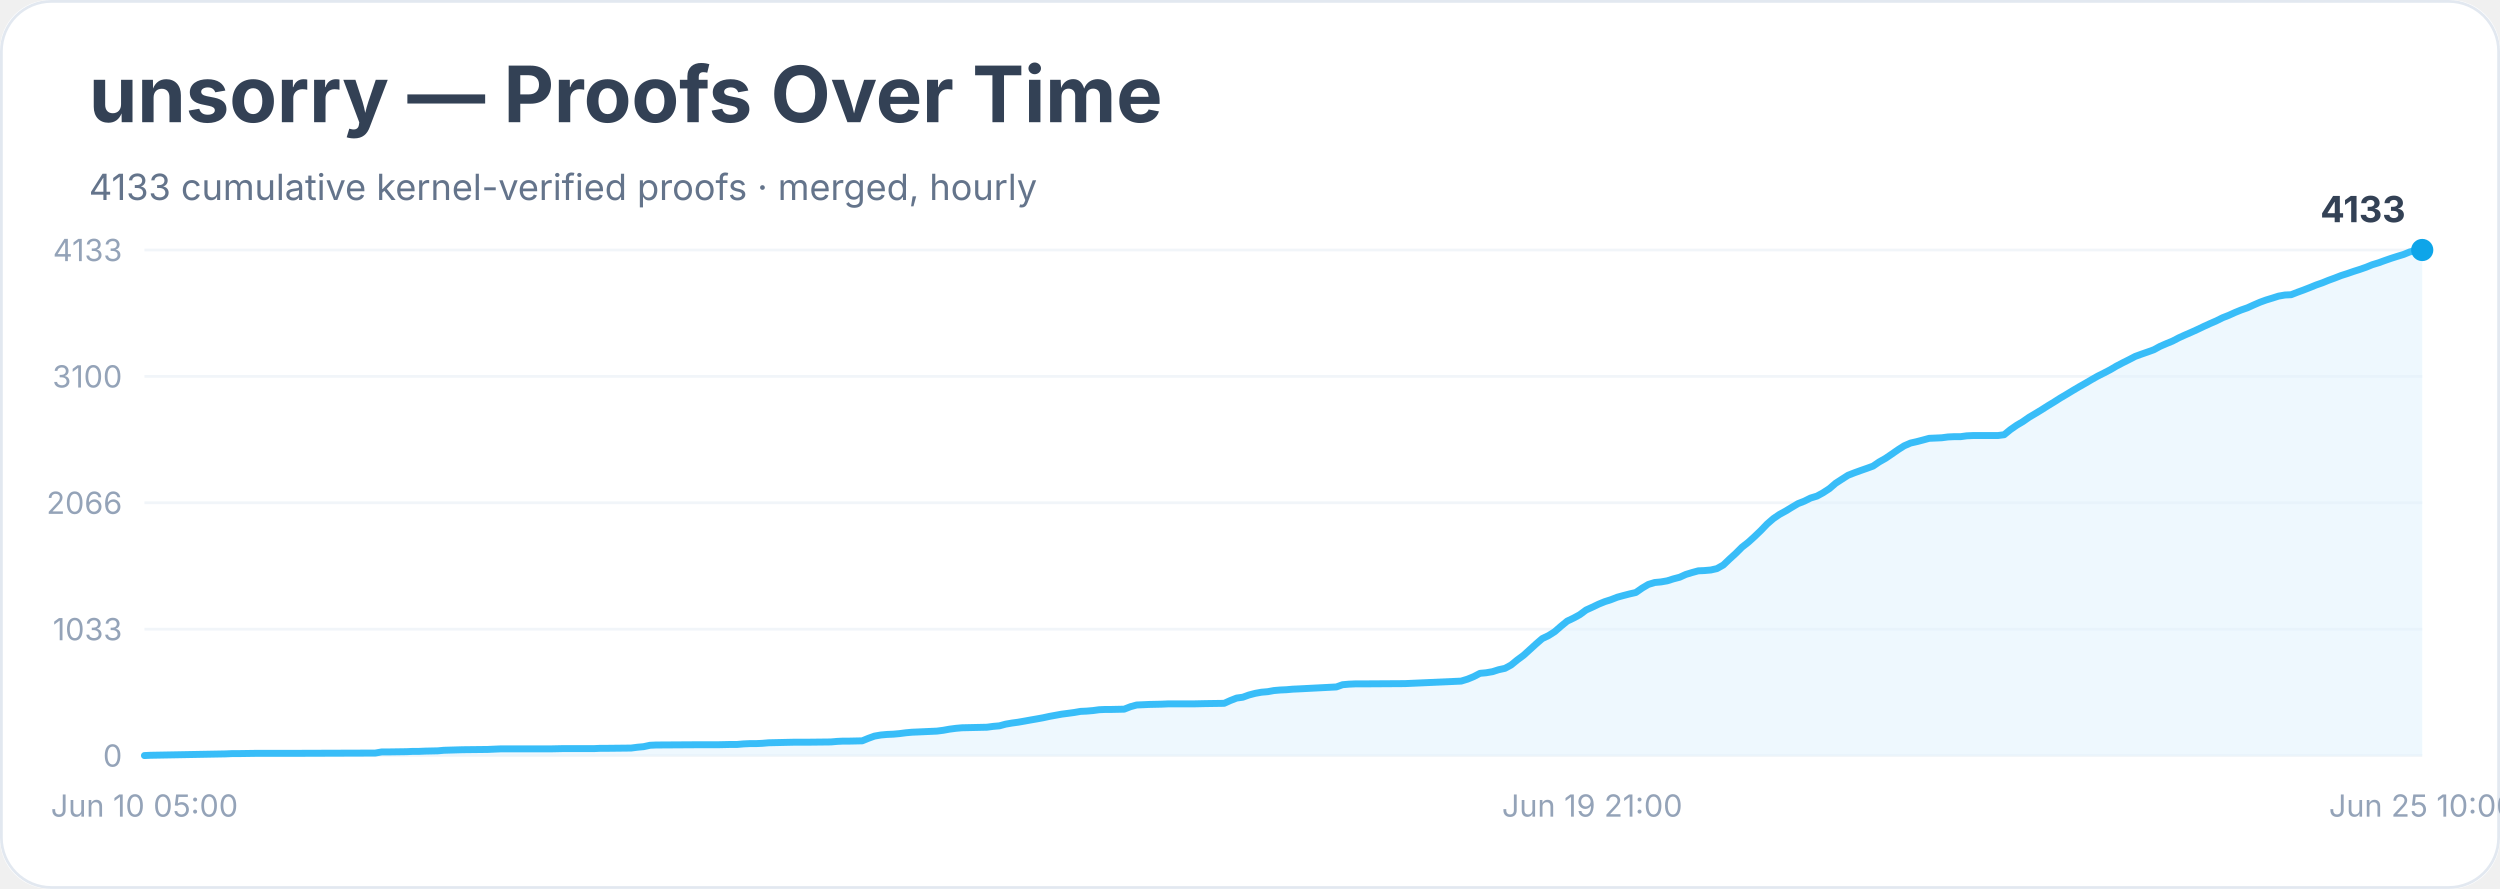
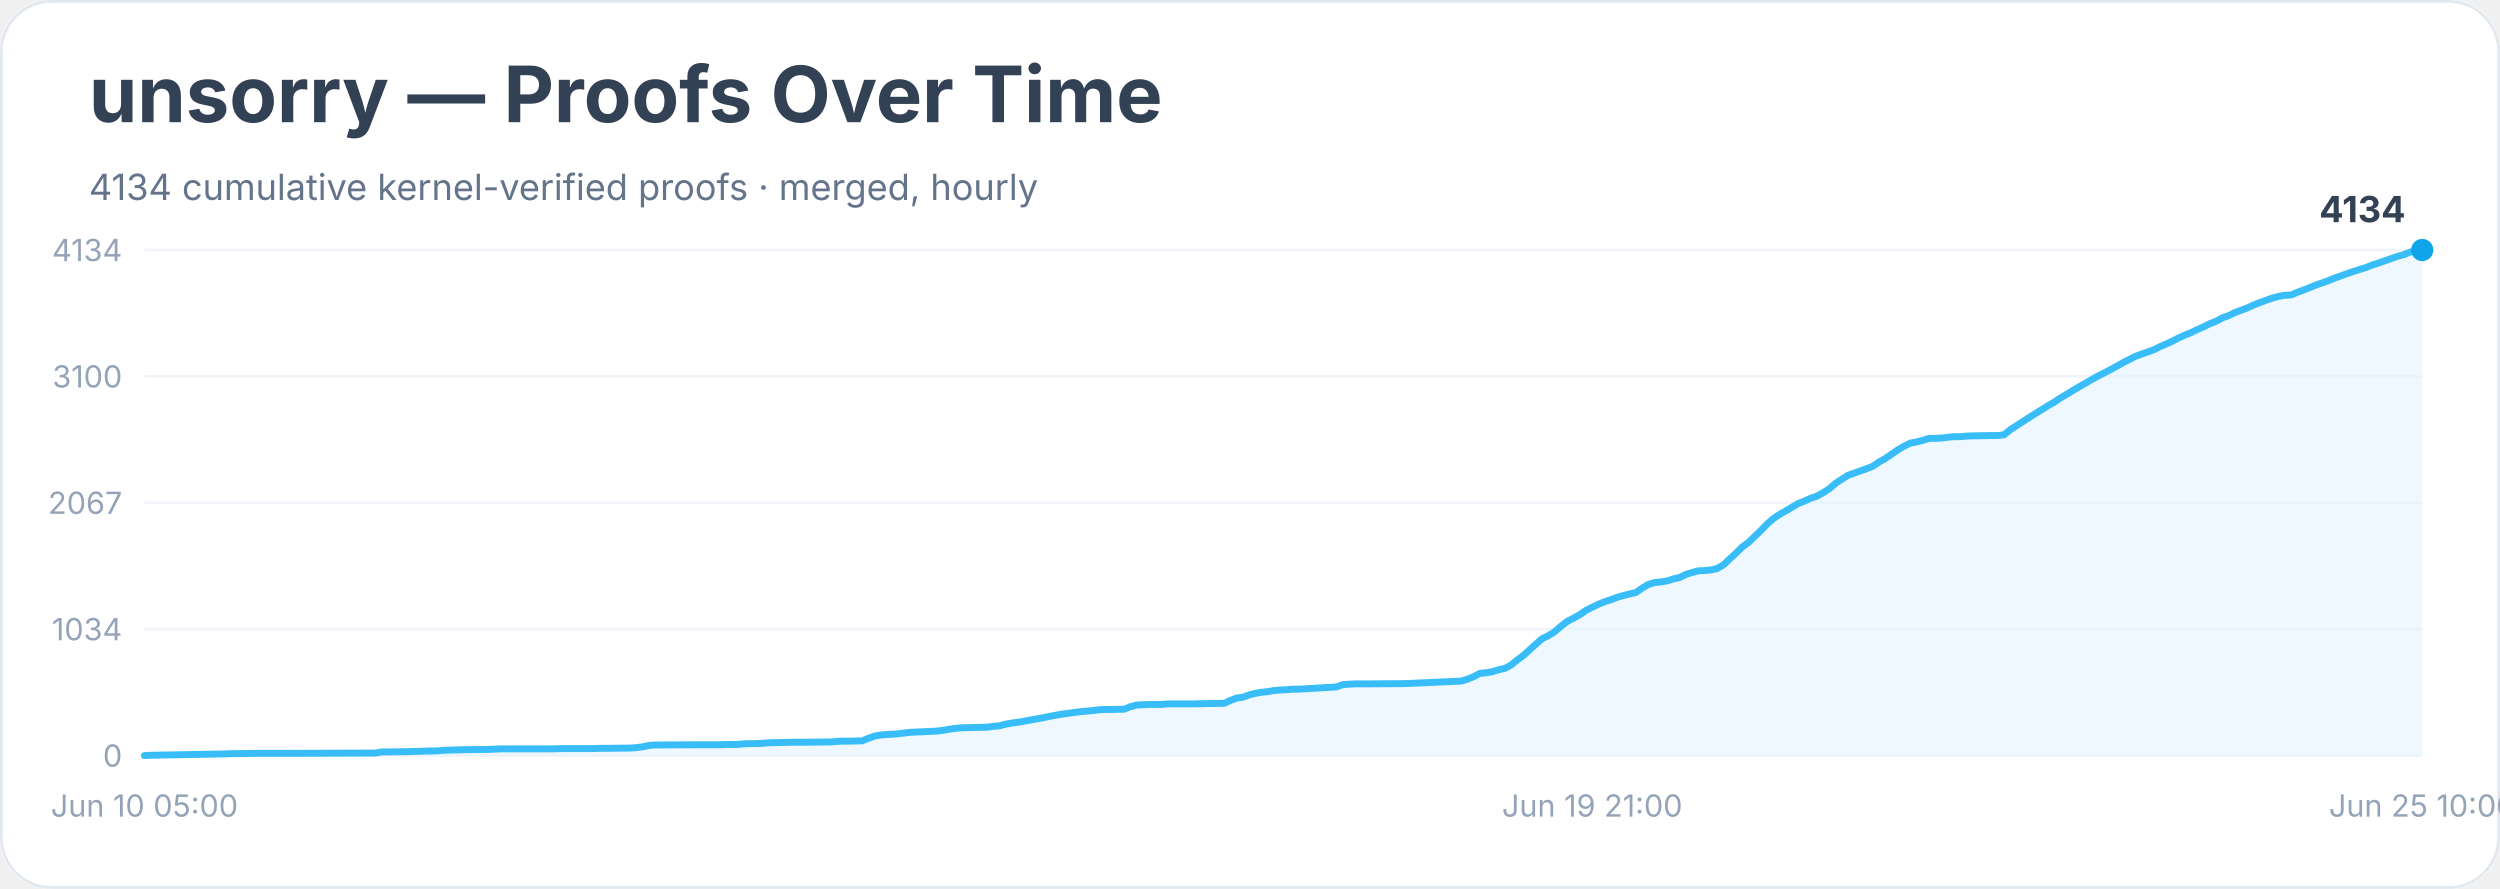
<svg xmlns="http://www.w3.org/2000/svg" width="900" height="320" viewBox="0 0 900 320" role="img" aria-labelledby="title desc">
  <rect width="900" height="100%" rx="18" fill="#ffffff" />
  <rect x="0.5" y="0.5" width="899" height="319" rx="18" fill="none" stroke="#e2e8f0" />
  <text x="32" y="44" font-family="Inter, system-ui, sans-serif" font-size="28" font-weight="700" fill="#334155">unsorry — Proofs Over Time</text>
-   <text x="32" y="72" font-family="Inter, system-ui, sans-serif" font-size="13" fill="#64748b">4133 cumulative kernel-verified proofs · merged, hourly</text>
+   <text x="32" y="72" font-family="Inter, system-ui, sans-serif" font-size="13" fill="#64748b">4134 cumulative kernel-verified proofs · merged, hourly</text>
  <line x1="52" y1="272.0" x2="872" y2="272.0" stroke="#f1f5f9" />
  <text x="44" y="276.0" text-anchor="end" font-family="Inter, system-ui, sans-serif" font-size="11" fill="#94a3b8">0</text>
  <line x1="52" y1="226.5" x2="872" y2="226.5" stroke="#f1f5f9" />
-   <text x="44" y="230.5" text-anchor="end" font-family="Inter, system-ui, sans-serif" font-size="11" fill="#94a3b8">1033</text>
+   <text x="44" y="230.5" text-anchor="end" font-family="Inter, system-ui, sans-serif" font-size="11" fill="#94a3b8">1034</text>
  <line x1="52" y1="181.0" x2="872" y2="181.0" stroke="#f1f5f9" />
-   <text x="44" y="185.0" text-anchor="end" font-family="Inter, system-ui, sans-serif" font-size="11" fill="#94a3b8">2066</text>
+   <text x="44" y="185.0" text-anchor="end" font-family="Inter, system-ui, sans-serif" font-size="11" fill="#94a3b8">2067</text>
  <line x1="52" y1="135.5" x2="872" y2="135.5" stroke="#f1f5f9" />
  <text x="44" y="139.5" text-anchor="end" font-family="Inter, system-ui, sans-serif" font-size="11" fill="#94a3b8">3100</text>
  <line x1="52" y1="90.0" x2="872" y2="90.0" stroke="#f1f5f9" />
-   <text x="44" y="94.0" text-anchor="end" font-family="Inter, system-ui, sans-serif" font-size="11" fill="#94a3b8">4133</text>
-   <polygon points="52.0,272.0 52.0,272.0 54.2,271.9 81.2,271.4 83.5,271.3 85.7,271.3 92.4,271.2 105.9,271.2 135.1,271.1 137.4,270.7 139.6,270.7 146.4,270.6 148.6,270.5 150.8,270.5 153.1,270.4 157.6,270.3 159.8,270.1 166.6,269.9 175.6,269.8 177.8,269.7 180.1,269.6 198.0,269.6 202.5,269.5 213.8,269.5 216.0,269.4 218.2,269.4 227.2,269.3 229.5,269.0 231.7,268.8 234.0,268.3 236.2,268.2 251.9,268.1 258.7,268.1 263.2,268.0 265.4,268.0 267.7,267.8 269.9,267.7 272.2,267.7 274.4,267.6 276.7,267.4 285.6,267.2 290.1,267.2 299.1,267.1 301.4,266.9 303.6,266.8 305.9,266.8 310.4,266.7 312.6,265.8 314.8,265.0 317.1,264.6 319.3,264.4 321.6,264.3 323.8,264.1 326.1,263.8 328.3,263.6 330.6,263.5 332.8,263.4 337.3,263.2 339.6,262.9 341.8,262.5 344.1,262.2 346.3,262.0 350.8,261.9 355.3,261.8 357.5,261.5 359.8,261.3 362.0,260.7 364.3,260.3 366.5,260.0 368.8,259.6 371.0,259.2 373.3,258.8 375.5,258.4 377.8,257.9 380.0,257.5 382.2,257.1 384.5,256.8 386.7,256.5 389.0,256.1 391.2,256.0 393.5,255.8 395.7,255.5 398.0,255.4 400.2,255.4 404.7,255.3 407.0,254.4 409.2,253.8 411.5,253.7 413.7,253.6 418.2,253.5 420.4,253.4 429.4,253.4 433.9,253.3 440.7,253.2 442.9,252.2 445.2,251.3 447.4,251.0 449.6,250.2 451.9,249.6 454.1,249.2 456.4,249.0 458.6,248.6 460.9,248.4 463.1,248.3 465.4,248.1 467.6,248.0 481.1,247.3 483.3,246.5 485.6,246.3 487.8,246.2 490.1,246.2 505.8,246.1 526.0,245.2 528.3,244.5 530.5,243.6 532.8,242.4 535.0,242.2 537.3,241.8 539.5,241.1 541.8,240.6 544.0,239.4 546.2,237.6 548.5,235.9 550.7,233.9 553.0,231.8 555.2,229.9 557.5,228.8 559.7,227.4 562.0,225.4 564.2,223.6 566.5,222.5 568.7,221.3 571.0,219.6 573.2,218.6 575.5,217.5 577.7,216.6 579.9,215.9 582.2,215.0 584.4,214.4 586.7,213.8 588.9,213.3 591.2,211.7 593.4,210.4 595.7,209.7 597.9,209.5 600.2,209.1 602.4,208.4 604.7,207.8 606.9,206.8 609.2,206.1 611.4,205.5 613.6,205.4 615.9,205.2 618.1,204.7 620.4,203.4 622.6,201.3 624.9,199.2 627.1,197.0 629.4,195.2 631.6,193.2 633.9,191.0 636.1,188.7 638.4,186.7 640.6,185.2 642.8,184.0 645.1,182.6 647.3,181.3 649.6,180.4 651.8,179.3 654.1,178.6 656.3,177.4 658.6,175.9 660.8,174.0 663.1,172.5 665.3,171.1 667.6,170.2 669.8,169.4 672.1,168.6 674.3,167.8 676.5,166.3 678.8,165.0 681.0,163.5 683.3,161.9 685.5,160.5 687.8,159.5 690.0,159.0 692.3,158.4 694.5,157.8 696.8,157.7 699.0,157.6 701.3,157.3 703.5,157.2 705.8,157.2 708.0,156.9 710.2,156.8 717.0,156.8 719.2,156.8 721.5,156.5 723.7,154.7 726.0,153.1 728.2,151.8 730.5,150.2 732.7,148.9 735.0,147.5 737.2,146.1 739.5,144.7 741.7,143.3 743.9,142.0 746.2,140.6 748.4,139.3 750.7,138.0 752.9,136.7 755.2,135.4 757.4,134.3 759.7,133.1 761.9,131.8 764.2,130.6 766.4,129.5 768.7,128.3 770.9,127.5 773.2,126.7 775.4,125.9 777.6,124.7 779.9,123.7 782.1,122.8 784.4,121.6 786.6,120.6 788.9,119.6 791.1,118.6 793.4,117.5 795.6,116.5 797.9,115.5 800.1,114.4 802.4,113.5 804.6,112.5 806.8,111.6 809.1,110.8 811.3,109.8 813.6,108.8 815.8,108.0 818.1,107.3 820.3,106.6 822.6,106.2 824.8,106.1 827.1,105.2 829.3,104.4 831.6,103.5 833.8,102.6 836.1,101.8 838.3,100.9 840.5,100.1 842.8,99.2 845.0,98.5 847.3,97.7 849.5,97.0 851.8,96.2 854.0,95.3 856.3,94.6 858.5,93.8 860.8,93.0 863.0,92.3 865.3,91.6 867.5,90.7 869.8,90.1 872.0,90.0 872.0,272.0" fill="#e0f2fe" opacity="0.55" />
-   <polyline points="52.0,272.0 54.2,271.9 81.2,271.4 83.5,271.3 85.7,271.3 92.4,271.2 105.9,271.2 135.1,271.1 137.4,270.7 139.6,270.7 146.4,270.6 148.6,270.5 150.8,270.5 153.1,270.4 157.6,270.3 159.8,270.1 166.6,269.9 175.6,269.8 177.8,269.7 180.1,269.6 198.0,269.6 202.5,269.5 213.8,269.5 216.0,269.4 218.2,269.4 227.2,269.3 229.5,269.0 231.7,268.8 234.0,268.3 236.2,268.2 251.9,268.1 258.7,268.1 263.2,268.0 265.4,268.0 267.7,267.8 269.9,267.7 272.2,267.7 274.4,267.6 276.7,267.4 285.6,267.2 290.1,267.2 299.1,267.1 301.4,266.9 303.6,266.8 305.9,266.8 310.4,266.7 312.6,265.8 314.8,265.0 317.1,264.6 319.3,264.4 321.6,264.3 323.8,264.1 326.1,263.8 328.3,263.6 330.6,263.5 332.8,263.4 337.3,263.2 339.6,262.9 341.8,262.5 344.1,262.2 346.3,262.0 350.8,261.9 355.3,261.8 357.5,261.5 359.8,261.3 362.0,260.7 364.3,260.3 366.5,260.0 368.8,259.6 371.0,259.2 373.3,258.8 375.5,258.4 377.8,257.9 380.0,257.5 382.2,257.1 384.5,256.8 386.7,256.5 389.0,256.1 391.2,256.0 393.5,255.8 395.7,255.5 398.0,255.4 400.2,255.4 404.7,255.3 407.0,254.4 409.2,253.8 411.5,253.7 413.7,253.6 418.2,253.5 420.4,253.4 429.4,253.4 433.9,253.3 440.7,253.2 442.9,252.2 445.2,251.3 447.4,251.0 449.6,250.2 451.9,249.6 454.1,249.2 456.4,249.0 458.6,248.6 460.9,248.4 463.1,248.3 465.4,248.1 467.6,248.0 481.1,247.3 483.3,246.5 485.6,246.3 487.8,246.2 490.1,246.2 505.8,246.1 526.0,245.2 528.3,244.5 530.5,243.6 532.8,242.4 535.0,242.2 537.3,241.8 539.5,241.1 541.8,240.6 544.0,239.4 546.2,237.6 548.5,235.9 550.7,233.9 553.0,231.8 555.2,229.9 557.5,228.8 559.7,227.4 562.0,225.4 564.2,223.6 566.5,222.5 568.7,221.3 571.0,219.6 573.2,218.6 575.5,217.5 577.7,216.6 579.9,215.9 582.2,215.0 584.4,214.4 586.7,213.8 588.9,213.3 591.2,211.7 593.4,210.4 595.7,209.7 597.9,209.5 600.2,209.1 602.4,208.4 604.7,207.8 606.9,206.8 609.2,206.1 611.4,205.5 613.6,205.4 615.9,205.2 618.1,204.7 620.4,203.4 622.6,201.3 624.9,199.2 627.1,197.0 629.4,195.2 631.6,193.2 633.9,191.0 636.1,188.7 638.4,186.7 640.6,185.2 642.8,184.0 645.1,182.6 647.3,181.3 649.6,180.4 651.8,179.3 654.1,178.6 656.3,177.4 658.6,175.9 660.8,174.0 663.1,172.5 665.3,171.1 667.6,170.2 669.8,169.4 672.1,168.6 674.3,167.8 676.5,166.3 678.8,165.0 681.0,163.5 683.3,161.9 685.5,160.5 687.8,159.5 690.0,159.0 692.3,158.4 694.5,157.8 696.8,157.7 699.0,157.6 701.3,157.3 703.5,157.2 705.8,157.2 708.0,156.9 710.2,156.8 717.0,156.8 719.2,156.8 721.5,156.5 723.7,154.7 726.0,153.1 728.2,151.8 730.5,150.2 732.7,148.9 735.0,147.5 737.2,146.1 739.5,144.7 741.7,143.3 743.9,142.0 746.2,140.6 748.4,139.3 750.7,138.0 752.9,136.7 755.2,135.4 757.4,134.3 759.7,133.1 761.9,131.8 764.2,130.6 766.4,129.5 768.7,128.3 770.9,127.5 773.2,126.7 775.4,125.9 777.6,124.7 779.9,123.7 782.1,122.8 784.4,121.6 786.6,120.6 788.9,119.6 791.1,118.6 793.4,117.5 795.6,116.5 797.9,115.5 800.1,114.4 802.4,113.5 804.6,112.5 806.8,111.6 809.1,110.8 811.3,109.8 813.6,108.8 815.8,108.0 818.1,107.3 820.3,106.6 822.6,106.2 824.8,106.1 827.1,105.2 829.3,104.4 831.6,103.5 833.8,102.6 836.1,101.8 838.3,100.9 840.5,100.1 842.8,99.2 845.0,98.5 847.3,97.7 849.5,97.0 851.8,96.2 854.0,95.3 856.3,94.6 858.5,93.8 860.8,93.0 863.0,92.3 865.3,91.6 867.5,90.7 869.8,90.1 872.0,90.0" fill="none" stroke="#38bdf8" stroke-width="2.5" stroke-linejoin="round" stroke-linecap="round" />
+   <text x="44" y="94.0" text-anchor="end" font-family="Inter, system-ui, sans-serif" font-size="11" fill="#94a3b8">4134</text>
+   <polygon points="52.0,272.0 52.0,272.0 54.2,271.9 81.2,271.4 83.5,271.3 85.7,271.3 92.4,271.2 105.9,271.2 135.1,271.1 137.4,270.7 139.6,270.7 146.4,270.6 148.6,270.5 150.8,270.5 153.1,270.4 157.6,270.3 159.8,270.1 166.6,269.9 175.6,269.8 177.8,269.7 180.1,269.6 198.0,269.6 202.5,269.5 213.8,269.5 216.0,269.4 218.2,269.4 227.2,269.3 229.5,269.1 231.7,268.8 234.0,268.3 236.2,268.2 251.9,268.1 258.7,268.1 263.2,268.0 265.4,268.0 267.7,267.8 269.9,267.7 272.2,267.7 274.4,267.6 276.7,267.4 285.6,267.2 290.1,267.2 299.1,267.1 301.4,266.9 303.6,266.8 305.9,266.8 310.4,266.7 312.6,265.8 314.8,265.0 317.1,264.6 319.3,264.4 321.6,264.3 323.8,264.1 326.1,263.8 328.3,263.6 330.6,263.5 332.8,263.4 337.3,263.2 339.6,262.9 341.8,262.5 344.1,262.2 346.3,262.0 350.8,261.9 355.3,261.8 357.5,261.5 359.8,261.3 362.0,260.7 364.3,260.3 366.5,260.0 368.8,259.6 371.0,259.2 373.3,258.8 375.5,258.4 377.8,257.9 380.0,257.5 382.2,257.1 384.5,256.8 386.7,256.5 389.0,256.2 391.2,256.0 393.5,255.8 395.7,255.5 398.0,255.4 400.2,255.4 404.7,255.3 407.0,254.4 409.2,253.8 411.5,253.7 413.7,253.6 418.2,253.6 420.4,253.4 429.4,253.4 433.9,253.3 440.7,253.2 442.9,252.2 445.2,251.3 447.4,251.0 449.6,250.2 451.9,249.6 454.1,249.2 456.4,249.0 458.6,248.6 460.9,248.4 463.1,248.3 465.4,248.1 467.6,248.1 481.1,247.3 483.3,246.5 485.6,246.3 487.8,246.2 490.1,246.2 505.8,246.1 526.0,245.2 528.3,244.5 530.5,243.6 532.8,242.4 535.0,242.2 537.3,241.8 539.5,241.1 541.8,240.6 544.0,239.4 546.2,237.6 548.5,235.9 550.7,233.9 553.0,231.8 555.2,229.9 557.5,228.8 559.7,227.4 562.0,225.4 564.2,223.7 566.5,222.5 568.7,221.3 571.0,219.7 573.2,218.6 575.5,217.5 577.7,216.6 579.9,215.9 582.2,215.0 584.4,214.4 586.7,213.8 588.9,213.3 591.2,211.7 593.4,210.4 595.7,209.7 597.9,209.5 600.2,209.1 602.4,208.4 604.7,207.9 606.9,206.8 609.2,206.1 611.4,205.5 613.6,205.4 615.9,205.2 618.1,204.7 620.4,203.4 622.6,201.3 624.9,199.2 627.1,197.0 629.4,195.3 631.6,193.2 633.9,191.0 636.1,188.7 638.4,186.7 640.6,185.2 642.8,184.0 645.1,182.6 647.3,181.3 649.6,180.4 651.8,179.4 654.1,178.6 656.3,177.4 658.6,175.9 660.8,174.0 663.1,172.5 665.3,171.1 667.6,170.3 669.8,169.5 672.1,168.7 674.3,167.8 676.5,166.3 678.8,165.0 681.0,163.5 683.3,161.9 685.5,160.6 687.8,159.5 690.0,159.1 692.3,158.5 694.5,157.8 696.8,157.8 699.0,157.7 701.3,157.4 703.5,157.2 705.8,157.2 708.0,157.0 710.2,156.9 717.0,156.8 719.2,156.8 721.5,156.5 723.7,154.7 726.0,153.2 728.2,151.8 730.5,150.3 732.7,148.9 735.0,147.5 737.2,146.1 739.5,144.8 741.7,143.3 743.9,142.0 746.2,140.6 748.4,139.3 750.7,138.0 752.9,136.7 755.2,135.4 757.4,134.3 759.7,133.1 761.9,131.9 764.2,130.6 766.4,129.5 768.7,128.3 770.9,127.5 773.2,126.7 775.4,125.9 777.6,124.8 779.9,123.8 782.1,122.8 784.4,121.6 786.6,120.6 788.9,119.7 791.1,118.6 793.4,117.6 795.6,116.5 797.9,115.6 800.1,114.4 802.4,113.6 804.6,112.5 806.8,111.7 809.1,110.8 811.3,109.8 813.6,108.9 815.8,108.1 818.1,107.3 820.3,106.7 822.6,106.3 824.8,106.2 827.1,105.2 829.3,104.4 831.6,103.5 833.8,102.6 836.1,101.8 838.3,101.0 840.5,100.1 842.8,99.3 845.0,98.5 847.3,97.7 849.5,97.0 851.8,96.3 854.0,95.4 856.3,94.7 858.5,93.9 860.8,93.1 863.0,92.3 865.3,91.7 867.5,90.8 869.8,90.2 872.0,90.0 872.0,272.0" fill="#e0f2fe" opacity="0.55" />
+   <polyline points="52.0,272.0 54.2,271.9 81.2,271.4 83.5,271.3 85.7,271.3 92.4,271.2 105.9,271.2 135.1,271.1 137.4,270.7 139.6,270.7 146.4,270.6 148.6,270.5 150.8,270.5 153.1,270.4 157.6,270.3 159.8,270.1 166.6,269.9 175.6,269.8 177.8,269.7 180.1,269.6 198.0,269.6 202.5,269.5 213.8,269.5 216.0,269.4 218.2,269.4 227.2,269.3 229.5,269.1 231.7,268.8 234.0,268.3 236.2,268.2 251.9,268.1 258.7,268.1 263.2,268.0 265.4,268.0 267.7,267.8 269.9,267.7 272.2,267.7 274.4,267.6 276.7,267.4 285.6,267.2 290.1,267.2 299.1,267.1 301.4,266.9 303.6,266.8 305.9,266.8 310.4,266.7 312.6,265.8 314.8,265.0 317.1,264.6 319.3,264.4 321.6,264.3 323.8,264.1 326.1,263.8 328.3,263.6 330.6,263.5 332.8,263.4 337.3,263.2 339.6,262.9 341.8,262.5 344.1,262.2 346.3,262.0 350.8,261.9 355.3,261.8 357.5,261.5 359.8,261.3 362.0,260.7 364.3,260.3 366.5,260.0 368.8,259.6 371.0,259.2 373.3,258.8 375.5,258.4 377.8,257.9 380.0,257.5 382.2,257.1 384.5,256.8 386.7,256.5 389.0,256.2 391.2,256.0 393.5,255.8 395.7,255.5 398.0,255.4 400.2,255.4 404.7,255.3 407.0,254.4 409.2,253.8 411.5,253.7 413.7,253.6 418.2,253.6 420.4,253.4 429.4,253.4 433.9,253.3 440.7,253.2 442.9,252.2 445.2,251.3 447.4,251.0 449.6,250.2 451.9,249.6 454.1,249.2 456.4,249.0 458.6,248.6 460.9,248.4 463.1,248.3 465.4,248.1 467.6,248.1 481.1,247.3 483.3,246.5 485.6,246.3 487.8,246.2 490.1,246.2 505.8,246.1 526.0,245.2 528.3,244.5 530.5,243.6 532.8,242.4 535.0,242.2 537.3,241.8 539.5,241.1 541.8,240.6 544.0,239.4 546.2,237.6 548.5,235.9 550.7,233.9 553.0,231.8 555.2,229.9 557.5,228.8 559.7,227.4 562.0,225.4 564.2,223.7 566.5,222.5 568.7,221.3 571.0,219.7 573.2,218.6 575.5,217.5 577.7,216.6 579.9,215.9 582.2,215.0 584.4,214.4 586.7,213.8 588.9,213.3 591.2,211.7 593.4,210.4 595.7,209.7 597.9,209.5 600.2,209.1 602.4,208.4 604.7,207.9 606.9,206.8 609.2,206.1 611.4,205.5 613.6,205.4 615.9,205.2 618.1,204.7 620.4,203.4 622.6,201.3 624.9,199.2 627.1,197.0 629.4,195.3 631.6,193.2 633.9,191.0 636.1,188.7 638.4,186.7 640.6,185.2 642.8,184.0 645.1,182.6 647.3,181.3 649.6,180.4 651.8,179.4 654.1,178.6 656.3,177.4 658.6,175.9 660.8,174.0 663.1,172.5 665.3,171.1 667.6,170.3 669.8,169.5 672.1,168.7 674.3,167.8 676.5,166.3 678.8,165.0 681.0,163.5 683.3,161.9 685.5,160.6 687.8,159.5 690.0,159.1 692.3,158.5 694.5,157.8 696.8,157.8 699.0,157.7 701.3,157.4 703.5,157.2 705.8,157.2 708.0,157.0 710.2,156.9 717.0,156.8 719.2,156.8 721.5,156.5 723.7,154.7 726.0,153.2 728.2,151.8 730.5,150.3 732.7,148.9 735.0,147.5 737.2,146.1 739.5,144.8 741.7,143.3 743.9,142.0 746.2,140.6 748.4,139.3 750.7,138.0 752.9,136.7 755.2,135.4 757.4,134.3 759.7,133.1 761.9,131.9 764.2,130.6 766.4,129.5 768.7,128.3 770.9,127.5 773.2,126.7 775.4,125.9 777.6,124.8 779.9,123.8 782.1,122.8 784.4,121.6 786.6,120.6 788.9,119.7 791.1,118.6 793.4,117.6 795.6,116.5 797.9,115.6 800.1,114.4 802.4,113.6 804.6,112.5 806.8,111.7 809.1,110.8 811.3,109.8 813.6,108.9 815.8,108.1 818.1,107.3 820.3,106.7 822.6,106.3 824.8,106.2 827.1,105.2 829.3,104.4 831.6,103.5 833.8,102.6 836.1,101.8 838.3,101.0 840.5,100.1 842.8,99.3 845.0,98.5 847.3,97.7 849.5,97.0 851.8,96.3 854.0,95.4 856.3,94.7 858.5,93.9 860.8,93.1 863.0,92.3 865.3,91.7 867.5,90.8 869.8,90.2 872.0,90.0" fill="none" stroke="#38bdf8" stroke-width="2.5" stroke-linejoin="round" stroke-linecap="round" />
  <circle cx="872.0" cy="90.0" r="4" fill="#0ea5e9" />
-   <text x="866.0" y="80.0" text-anchor="end" font-family="Inter, system-ui, sans-serif" font-size="13" font-weight="700" fill="#334155">4133</text>
+   <text x="866.0" y="80.0" text-anchor="end" font-family="Inter, system-ui, sans-serif" font-size="13" font-weight="700" fill="#334155">4134</text>
  <text x="52.0" y="294" text-anchor="middle" font-family="Inter, system-ui, sans-serif" font-size="11" fill="#94a3b8">Jun 10 05:00</text>
  <text x="573.2" y="294" text-anchor="middle" font-family="Inter, system-ui, sans-serif" font-size="11" fill="#94a3b8">Jun 19 21:00</text>
  <text x="872.0" y="294" text-anchor="middle" font-family="Inter, system-ui, sans-serif" font-size="11" fill="#94a3b8">Jun 25 10:00</text>
</svg>
